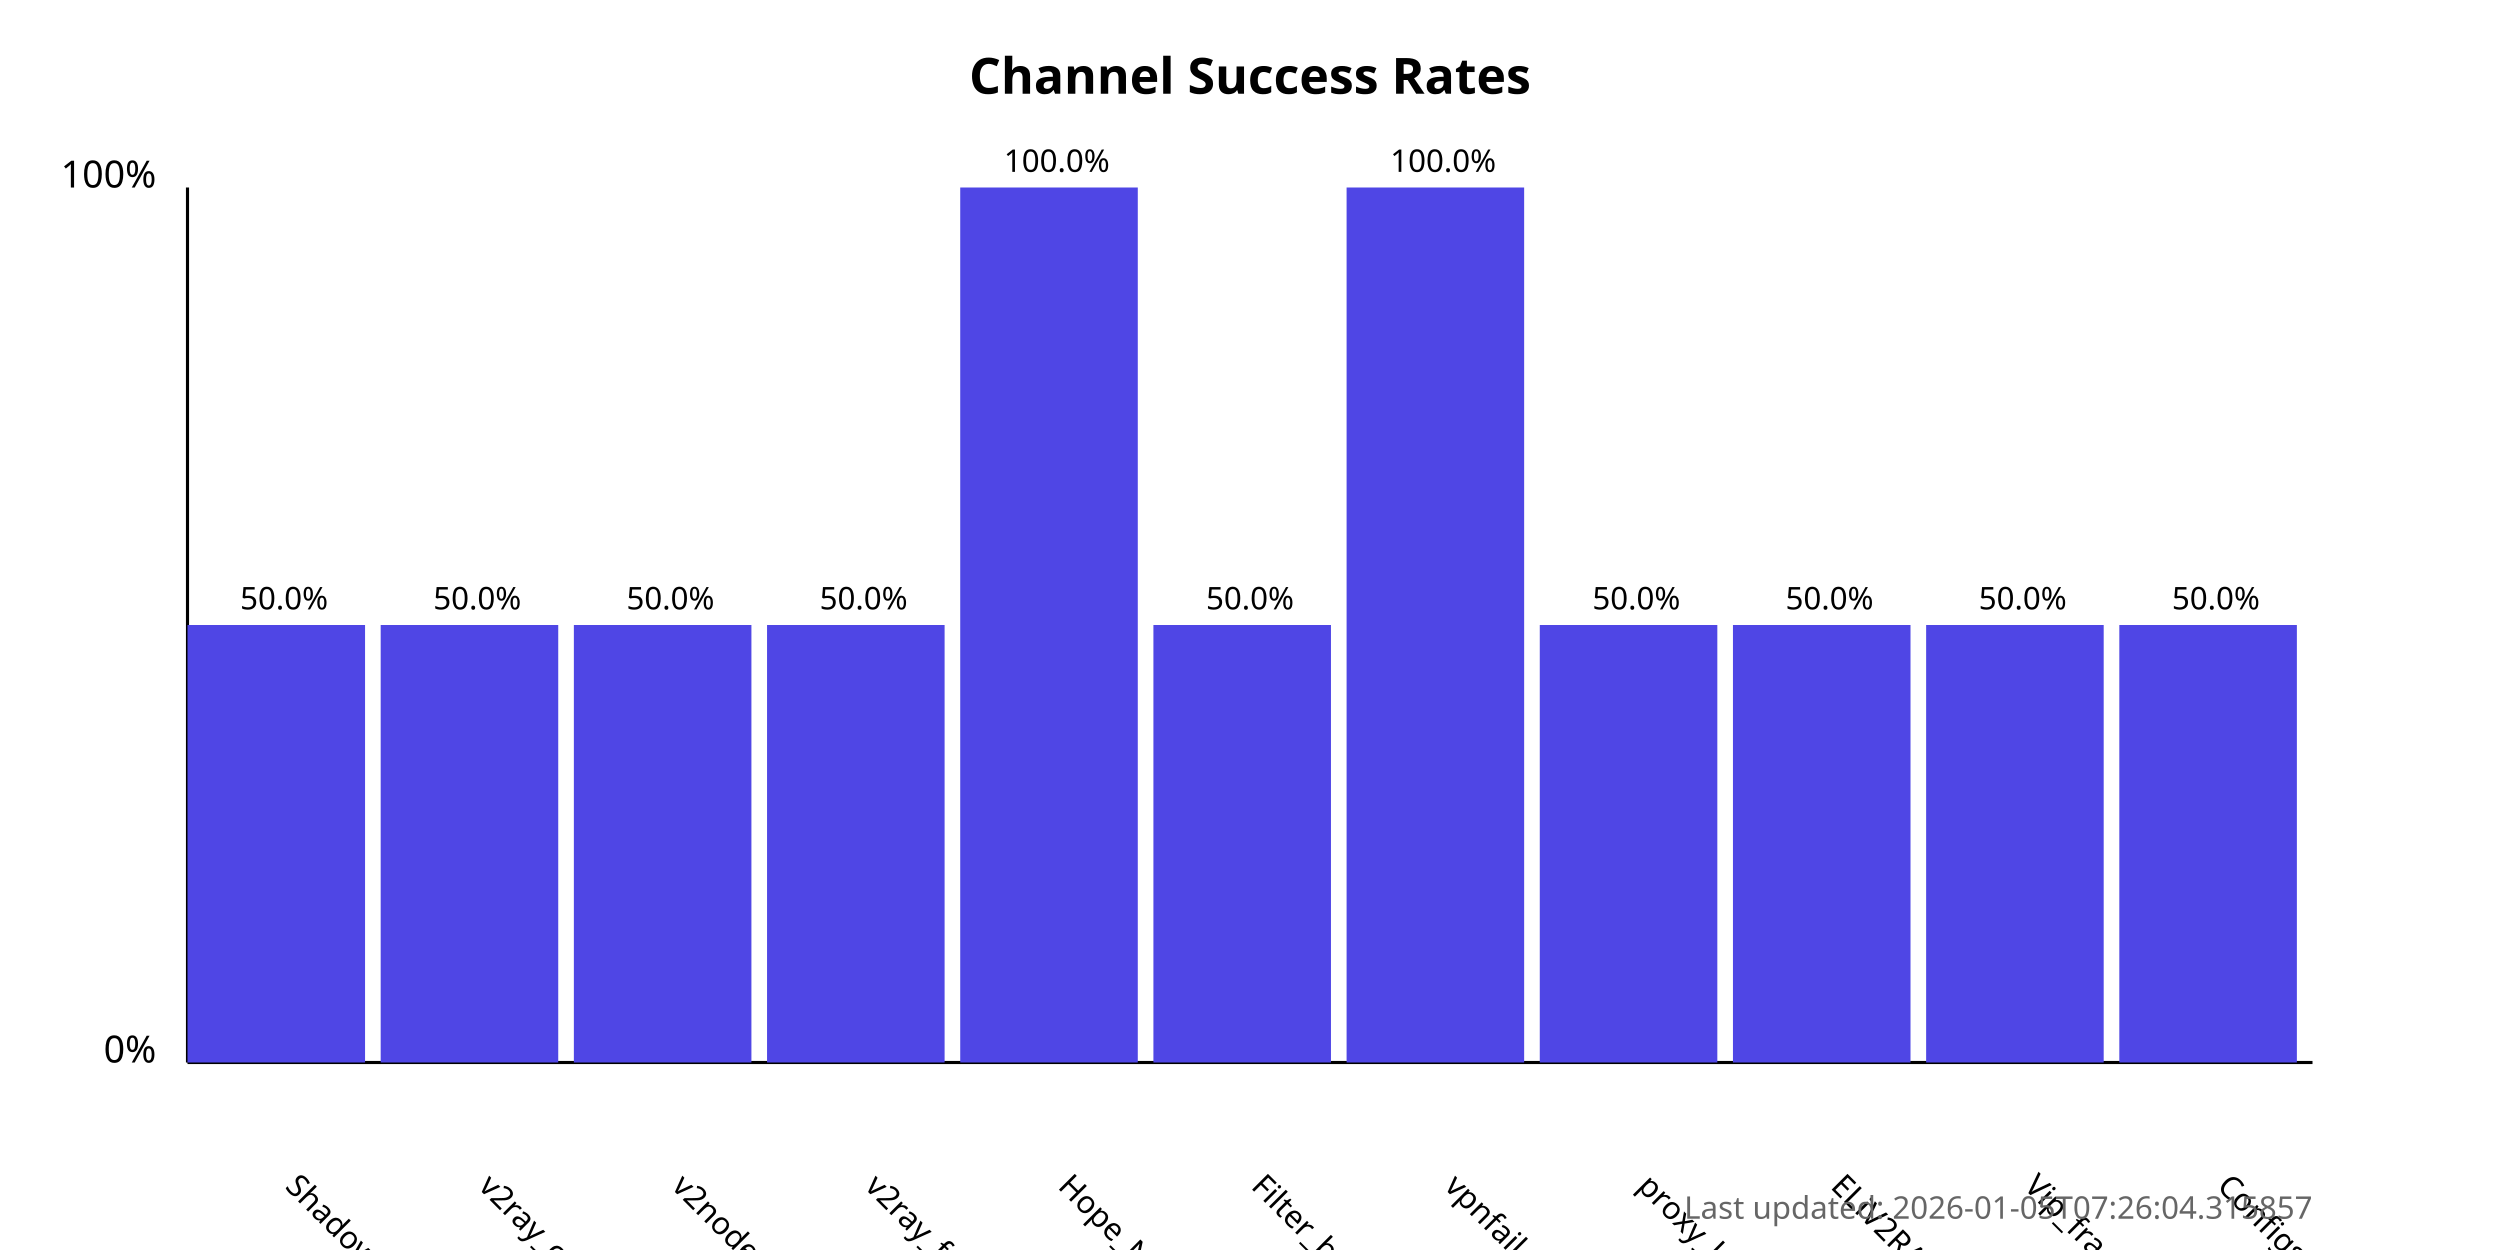
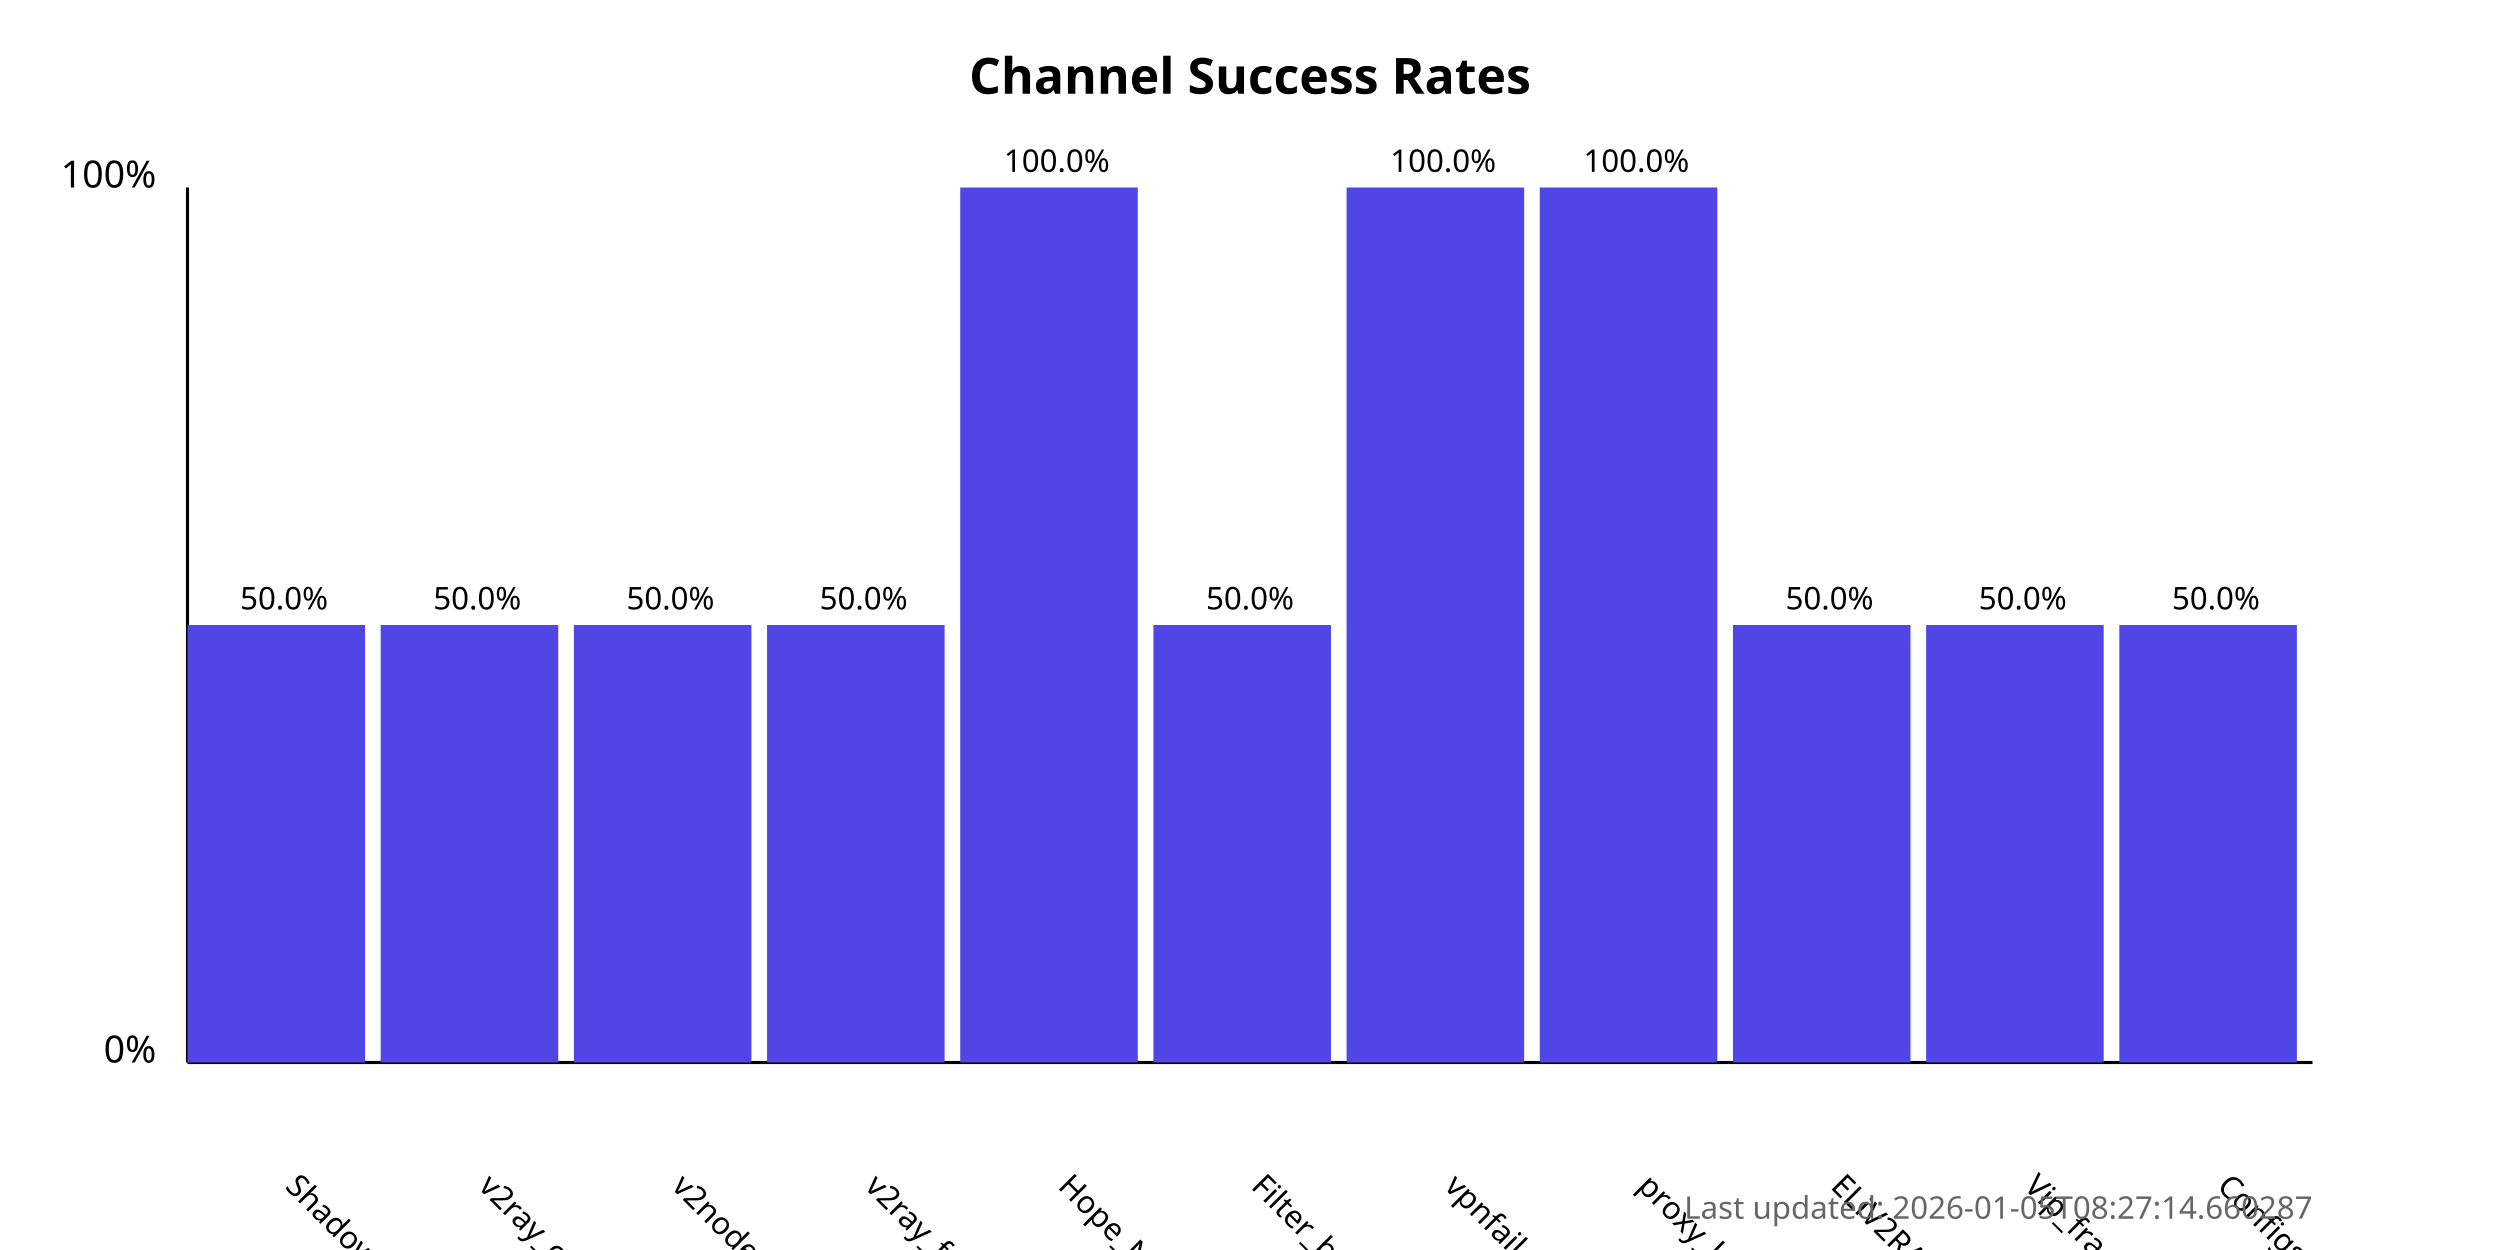
<svg xmlns="http://www.w3.org/2000/svg" width="800" height="400">
  <style>
            .chart-title { font: bold 16px sans-serif; }
            .axis-label { font: 12px sans-serif; }
            .tick-label { font: 10px sans-serif; }
            .bar { fill: #4f46e5; }
            .bar:hover { fill: #6366f1; }
            .timestamp { font: 10px sans-serif; fill: #666; }
        </style>
  <text x="400.0" y="30" text-anchor="middle" class="chart-title">
            Channel Success Rates
        </text>
  <line x1="60" y1="340" x2="60" y2="60" stroke="black" stroke-width="1" />
  <line x1="60" y1="340" x2="740" y2="340" stroke="black" stroke-width="1" />
  <text x="50" y="340" text-anchor="end" class="axis-label">0%</text>
  <text x="50" y="60" text-anchor="end" class="axis-label">100%</text>
  <g>
    <rect x="60" y="200.0" width="56.818" height="140.0" class="bar" />
    <text x="90.909" y="380" transform="rotate(45, 90.90909, 380)" text-anchor="start" class="tick-label">
                ShadowProxy66
            </text>
    <text x="90.909" y="195.0" text-anchor="middle" class="tick-label">
                50.0%
            </text>
  </g>
  <g>
    <rect x="121.818" y="200.0" width="56.818" height="140.0" class="bar" />
    <text x="152.727" y="380" transform="rotate(45, 152.7273, 380)" text-anchor="start" class="tick-label">
                v2ray_configs_pool
            </text>
    <text x="152.727" y="195.0" text-anchor="middle" class="tick-label">
                50.0%
            </text>
  </g>
  <g>
    <rect x="183.636" y="200.0" width="56.818" height="140.0" class="bar" />
    <text x="214.545" y="380" transform="rotate(45, 214.5455, 380)" text-anchor="start" class="tick-label">
                v2nodes
            </text>
    <text x="214.545" y="195.0" text-anchor="middle" class="tick-label">
                50.0%
            </text>
  </g>
  <g>
    <rect x="245.455" y="200.0" width="56.818" height="140.0" class="bar" />
    <text x="276.364" y="380" transform="rotate(45, 276.3636, 380)" text-anchor="start" class="tick-label">
                v2ray_free_conf
            </text>
    <text x="276.364" y="195.0" text-anchor="middle" class="tick-label">
                50.0%
            </text>
  </g>
  <g>
    <rect x="307.273" y="60.0" width="56.818" height="280.0" class="bar" />
    <text x="338.182" y="380" transform="rotate(45, 338.1818, 380)" text-anchor="start" class="tick-label">
                Hope_Net
            </text>
    <text x="338.182" y="55.0" text-anchor="middle" class="tick-label">
                100.0%
            </text>
  </g>
  <g>
    <rect x="369.091" y="200.0" width="56.818" height="140.0" class="bar" />
    <text x="400.0" y="380" transform="rotate(45, 400.0, 380)" text-anchor="start" class="tick-label">
                Filter_breaker
            </text>
    <text x="400.0" y="195.0" text-anchor="middle" class="tick-label">
                50.0%
            </text>
  </g>
  <g>
    <rect x="430.909" y="60.0" width="56.818" height="280.0" class="bar" />
    <text x="461.818" y="380" transform="rotate(45, 461.8182, 380)" text-anchor="start" class="tick-label">
                vpnfail_vless
            </text>
    <text x="461.818" y="55.0" text-anchor="middle" class="tick-label">
                100.0%
            </text>
  </g>
  <g>
-     <rect x="492.727" y="200.0" width="56.818" height="140.0" class="bar" />
+     <rect x="492.727" y="60.0" width="56.818" height="280.0" class="bar" />
    <text x="523.636" y="380" transform="rotate(45, 523.6364, 380)" text-anchor="start" class="tick-label">
                proxy_kafee
            </text>
-     <text x="523.636" y="195.0" text-anchor="middle" class="tick-label">
-                 50.0%
+     <text x="523.636" y="55.0" text-anchor="middle" class="tick-label">
+                 100.0%
            </text>
  </g>
  <g>
    <rect x="554.545" y="200.0" width="56.818" height="140.0" class="bar" />
    <text x="585.455" y="380" transform="rotate(45, 585.4545, 380)" text-anchor="start" class="tick-label">
                ELiV2RAY
            </text>
    <text x="585.455" y="195.0" text-anchor="middle" class="tick-label">
                50.0%
            </text>
  </g>
  <g>
    <rect x="616.364" y="200.0" width="56.818" height="140.0" class="bar" />
    <text x="647.273" y="380" transform="rotate(45, 647.2727, 380)" text-anchor="start" class="tick-label">
                Vip_fragment_v2ray
            </text>
    <text x="647.273" y="195.0" text-anchor="middle" class="tick-label">
                50.0%
            </text>
  </g>
  <g>
    <rect x="678.182" y="200.0" width="56.818" height="140.0" class="bar" />
    <text x="709.091" y="380" transform="rotate(45, 709.0909, 380)" text-anchor="start" class="tick-label">
                ConfigsHubPlus
            </text>
    <text x="709.091" y="195.0" text-anchor="middle" class="tick-label">
                50.0%
            </text>
  </g>
  <text x="740" y="390" text-anchor="end" class="timestamp">
-             Last updated: 2026-01-05T07:26:04.315857
+             Last updated: 2026-01-05T08:27:14.660287
        </text>
</svg>
